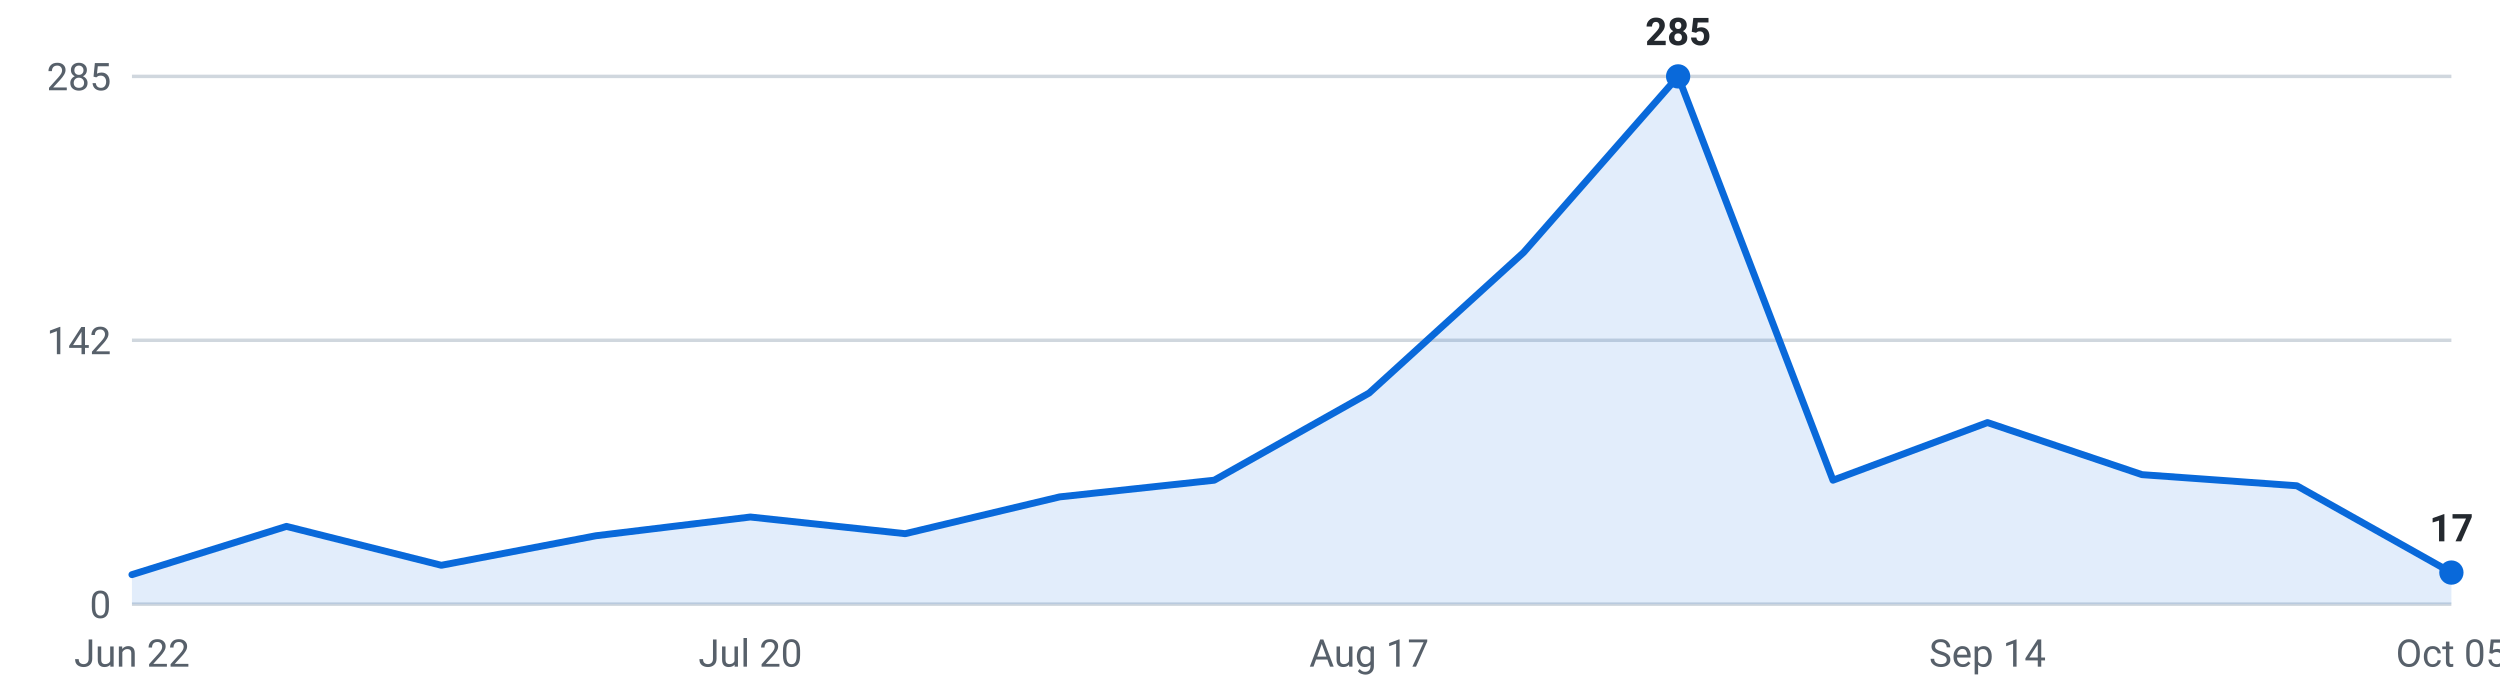
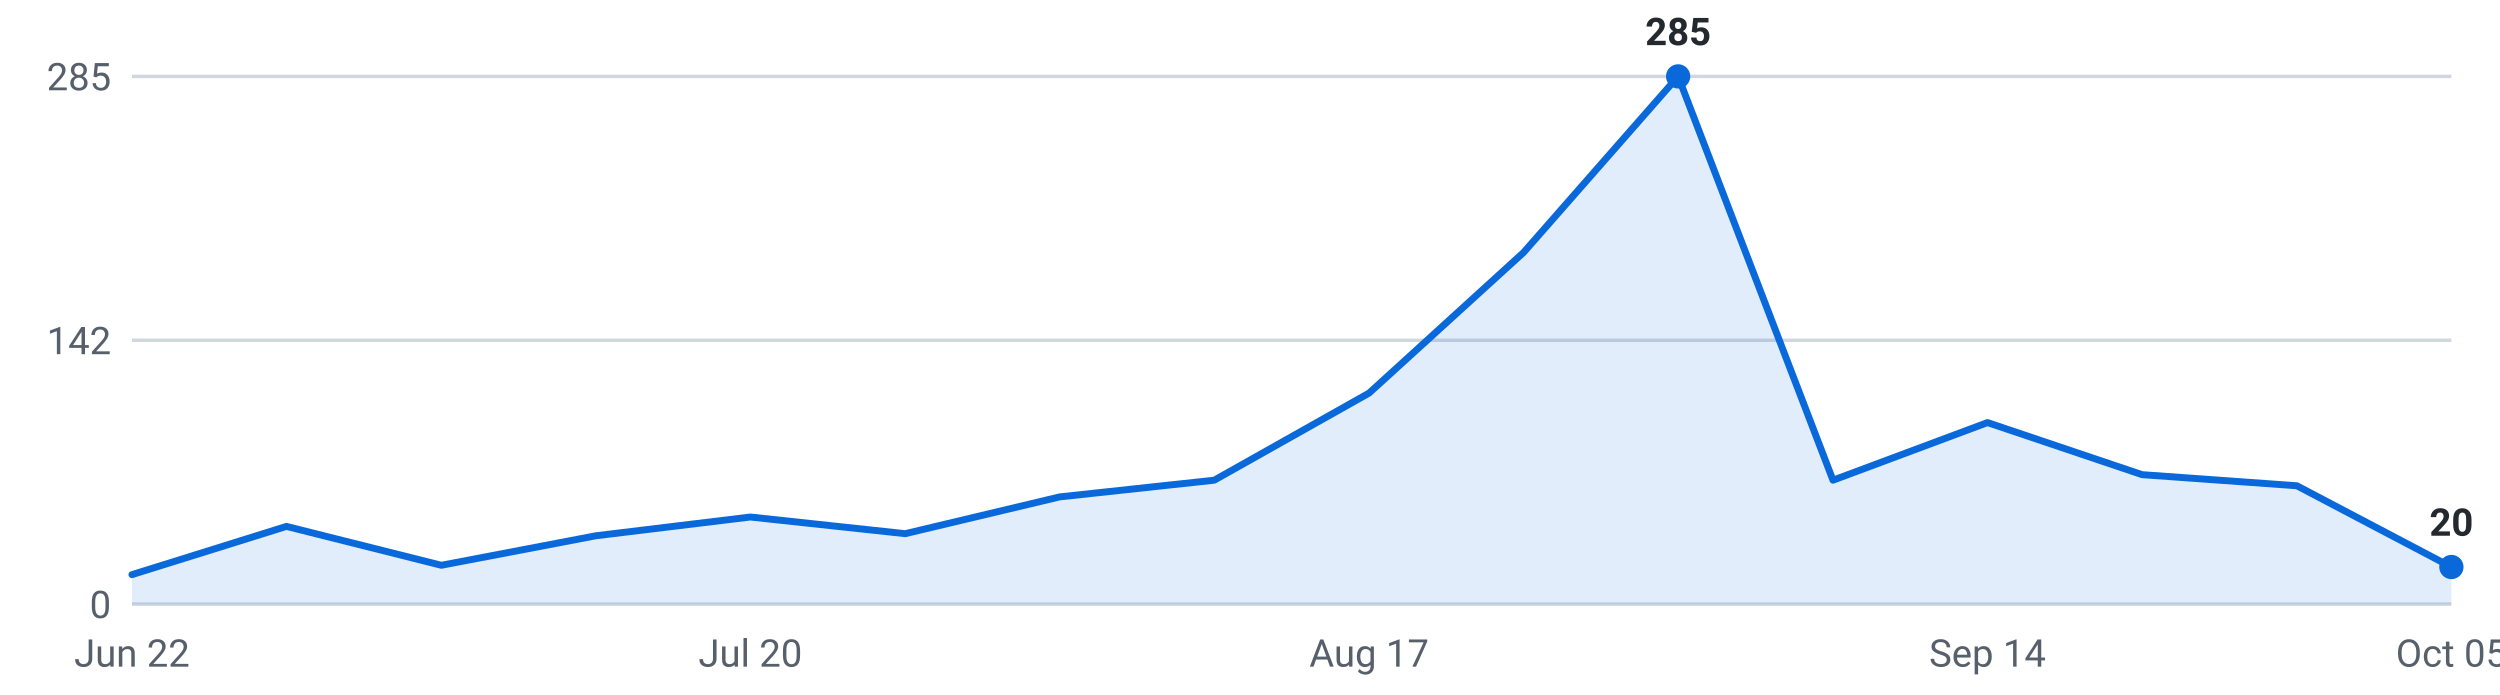
<svg xmlns="http://www.w3.org/2000/svg" viewBox="0 0 720 200" width="720" height="200" role="img" aria-label="Internships posted per week, last 16 weeks">
  <g font-family="-apple-system,Segoe UI,Roboto,sans-serif" font-size="11">
    <line x1="38" y1="174.0" x2="706" y2="174.0" stroke="#d0d7de" stroke-width="1" />
    <text x="32" y="178.0" text-anchor="end" fill="#57606a">0</text>
    <line x1="38" y1="98.0" x2="706" y2="98.0" stroke="#d0d7de" stroke-width="1" />
    <text x="32" y="102.0" text-anchor="end" fill="#57606a">142</text>
    <line x1="38" y1="22.0" x2="706" y2="22.0" stroke="#d0d7de" stroke-width="1" />
    <text x="32" y="26.0" text-anchor="end" fill="#57606a">285</text>
-     <path d="M38.0,174 L38.0,165.5 L82.5,151.6 L127.1,162.8 L171.6,154.3 L216.1,148.9 L260.7,153.7 L305.2,143.1 L349.7,138.3 L394.3,113.2 L438.8,72.7 L483.3,22.0 L527.9,138.3 L572.4,121.7 L616.9,136.7 L661.5,139.9 L706.0,164.9 L706.0,174 Z" fill="#0969da" fill-opacity="0.12" />
-     <polyline points="38.0,165.5 82.5,151.6 127.1,162.8 171.6,154.3 216.1,148.9 260.7,153.7 305.2,143.1 349.7,138.3 394.3,113.2 438.8,72.7 483.3,22.0 527.9,138.3 572.4,121.7 616.9,136.7 661.5,139.9 706.0,164.9" fill="none" stroke="#0969da" stroke-width="2" stroke-linejoin="round" stroke-linecap="round" />
+     <path d="M38.0,174 L38.0,165.5 L82.5,151.6 L127.1,162.8 L171.6,154.3 L216.1,148.9 L260.7,153.7 L305.2,143.1 L349.7,138.3 L394.3,113.2 L438.8,72.7 L483.3,22.0 L527.9,138.3 L572.4,121.7 L616.9,136.7 L661.5,139.9 L706.0,163.3 L706.0,174 Z" fill="#0969da" fill-opacity="0.12" />
+     <polyline points="38.0,165.5 82.5,151.6 127.1,162.8 171.6,154.3 216.1,148.9 260.7,153.7 305.2,143.1 349.7,138.3 394.3,113.2 438.8,72.7 483.3,22.0 527.9,138.3 572.4,121.7 616.9,136.7 661.5,139.9 706.0,163.3" fill="none" stroke="#0969da" stroke-width="2" stroke-linejoin="round" stroke-linecap="round" />
    <circle cx="483.3" cy="22.0" r="3.5" fill="#0969da" />
    <text x="483.3" y="13.0" text-anchor="middle" fill="#24292f" font-weight="600">285</text>
-     <circle cx="706.0" cy="164.9" r="3.5" fill="#0969da" />
-     <text x="706.0" y="155.9" text-anchor="middle" fill="#24292f" font-weight="600">17</text>
+     <circle cx="706.0" cy="163.3" r="3.5" fill="#0969da" />
+     <text x="706.0" y="154.3" text-anchor="middle" fill="#24292f" font-weight="600">20</text>
    <text x="38.0" y="192" text-anchor="middle" fill="#57606a">Jun 22</text>
    <text x="216.1" y="192" text-anchor="middle" fill="#57606a">Jul 20</text>
    <text x="394.3" y="192" text-anchor="middle" fill="#57606a">Aug 17</text>
    <text x="572.4" y="192" text-anchor="middle" fill="#57606a">Sep 14</text>
    <text x="706.0" y="192" text-anchor="middle" fill="#57606a">Oct 05</text>
  </g>
</svg>
